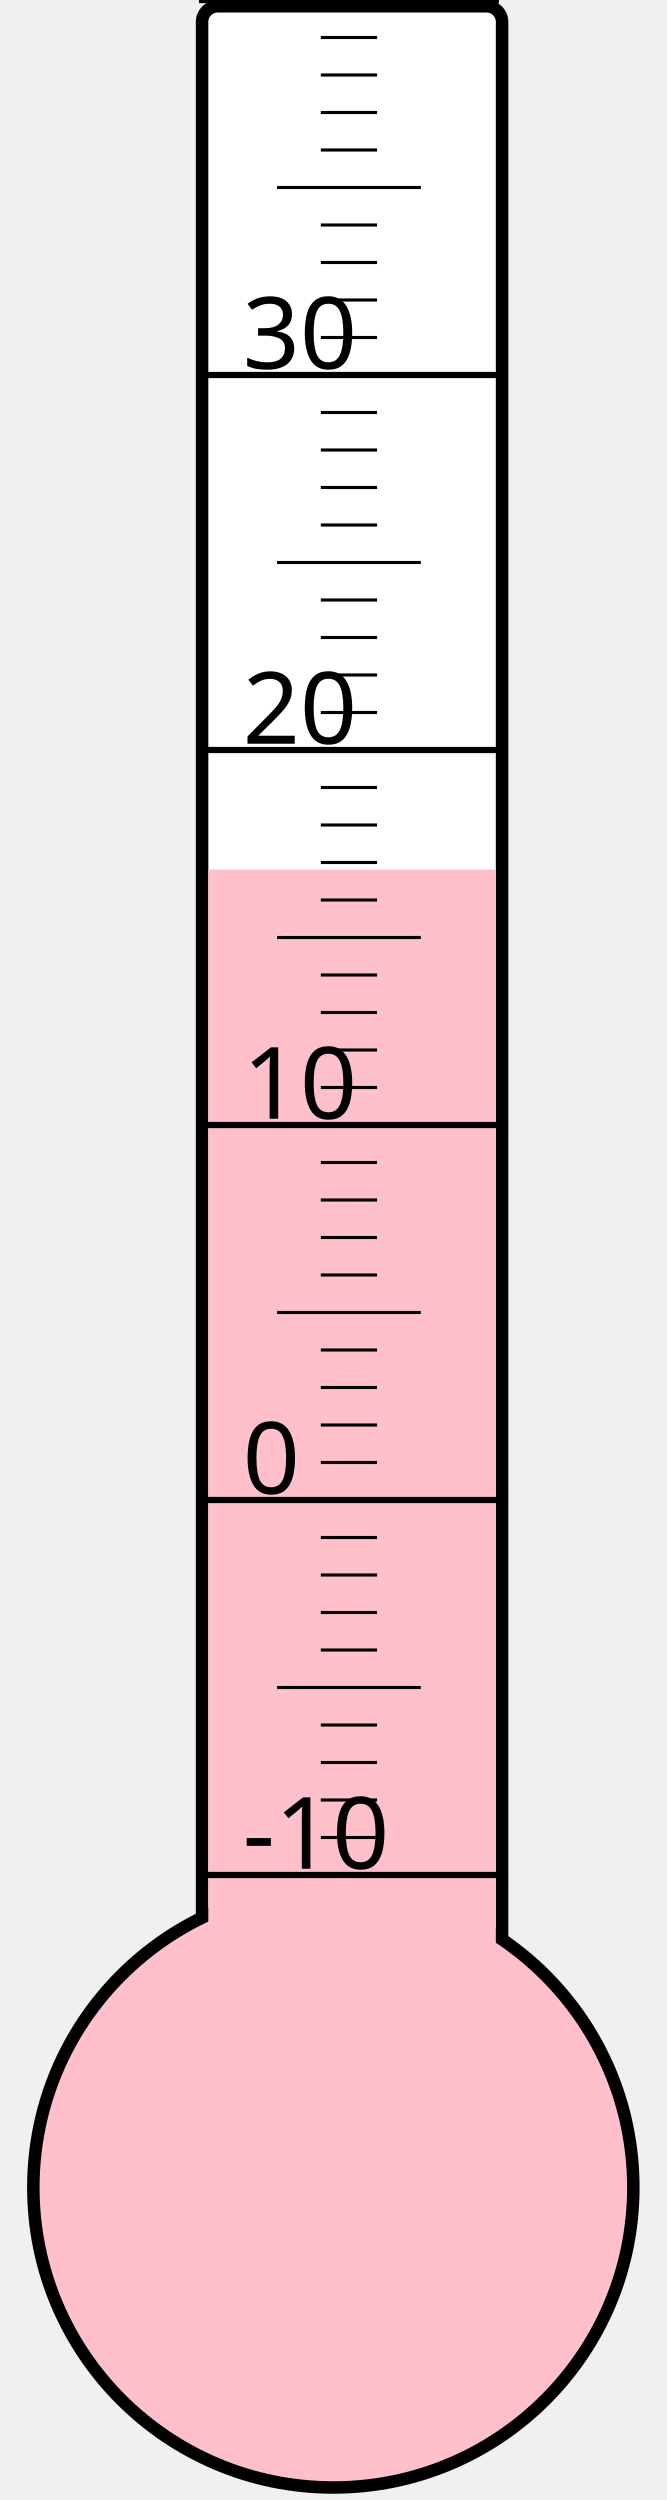
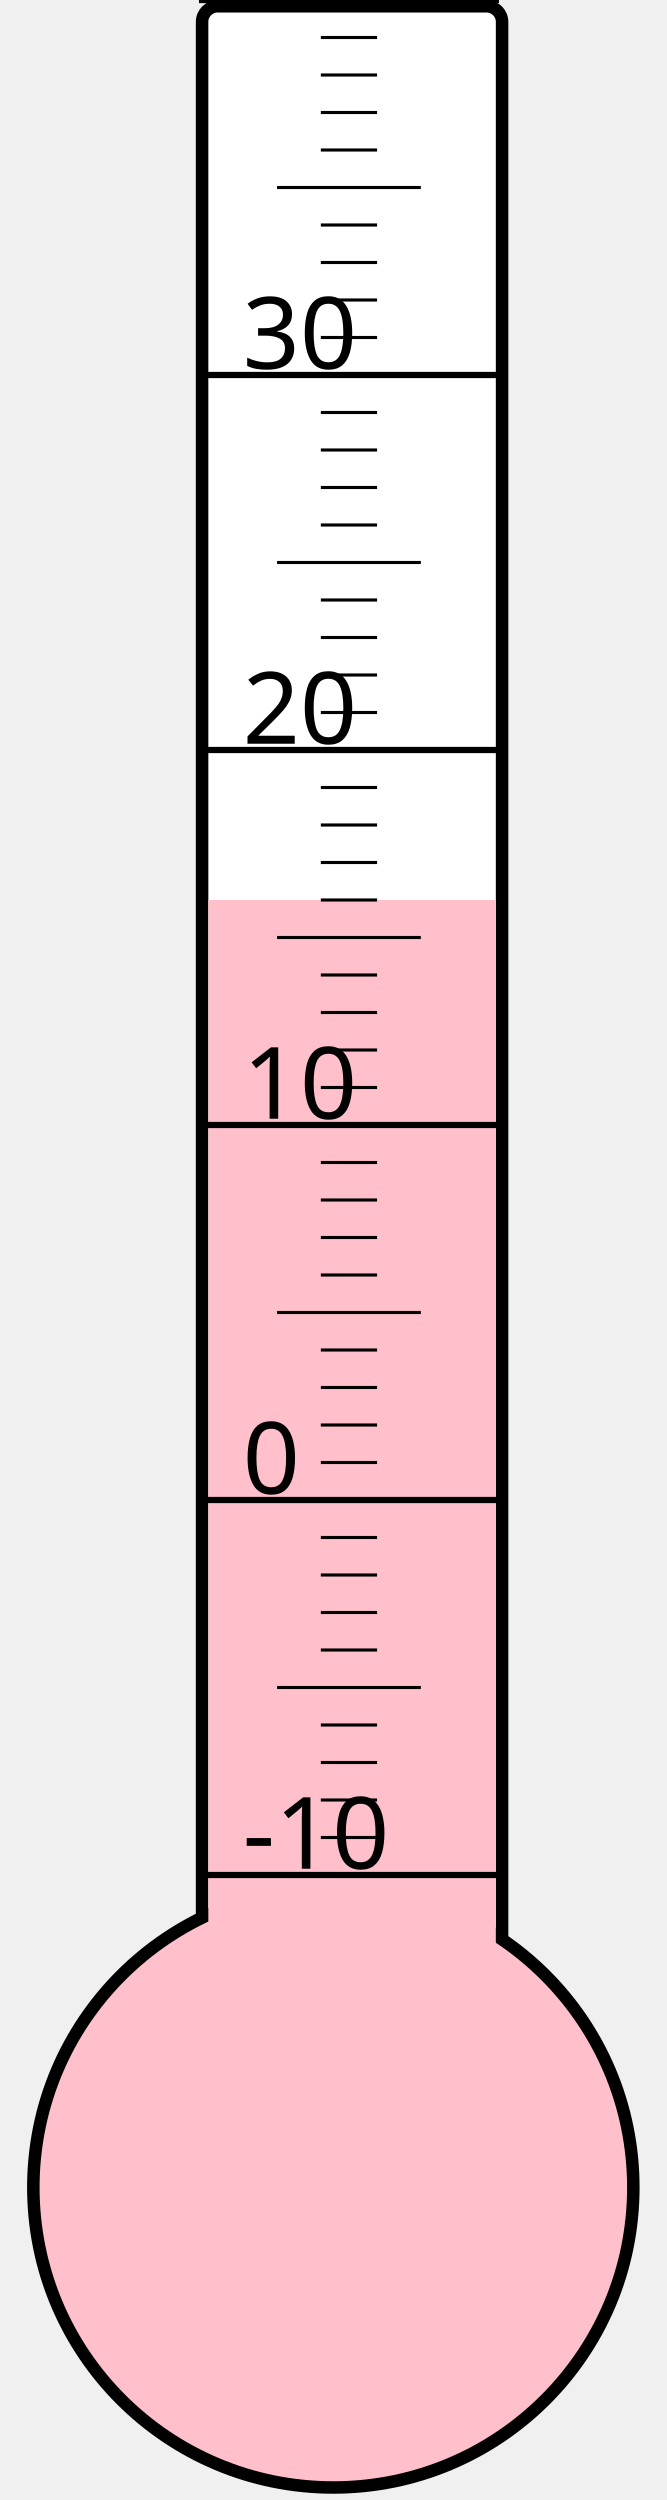
<svg xmlns="http://www.w3.org/2000/svg" width="40px" height="150px" viewBox="0 0 200 800">
  <rect width="200" height="800" x="0" y="0" style="fill: #ffffeb; fill-opacity: 0;" />
  <rect width="96" height="680" x="58" y="2" rx="5" ry="5" style="fill: white; fill-opacity: 1; stroke: black; stroke-width: 4;" />
  <circle cx="100" cy="700" r="96" style="fill: pink; stroke: black; stroke-width: 4;" />
-   <rect width="92" height="421.75" x="60" y="278.25" style="fill: pink; fill-opacity: 1; stroke-width: 0;" />
+   <rect width="92" height="412.0" x="60" y="288.0" style="fill: pink; fill-opacity: 1; stroke-width: 0;" />
  <text x="71" y="598" style="font-family: sans-serif; font-size: 24pt;">-10</text>
  <text x="71" y="478" style="font-family: sans-serif; font-size: 24pt;">0</text>
  <text x="71" y="358" style="font-family: sans-serif; font-size: 24pt;">10</text>
  <text x="71" y="238" style="font-family: sans-serif; font-size: 24pt;">20</text>
  <text x="71" y="118" style="font-family: sans-serif; font-size: 24pt;">30</text>
  <g style="stroke: black;">
    <line x1="57" y1="600" x2="153" y2="600" style="stroke-width: 2;" />
    <line x1="96" y1="588" x2="114" y2="588" style="stroke-width: 1;" />
    <line x1="96" y1="576" x2="114" y2="576" style="stroke-width: 1;" />
    <line x1="96" y1="564" x2="114" y2="564" style="stroke-width: 1;" />
    <line x1="96" y1="552" x2="114" y2="552" style="stroke-width: 1;" />
    <line x1="82" y1="540" x2="128" y2="540" style="stroke-width: 1;" />
    <line x1="96" y1="528" x2="114" y2="528" style="stroke-width: 1;" />
    <line x1="96" y1="516" x2="114" y2="516" style="stroke-width: 1;" />
    <line x1="96" y1="504" x2="114" y2="504" style="stroke-width: 1;" />
    <line x1="96" y1="492" x2="114" y2="492" style="stroke-width: 1;" />
    <line x1="57" y1="480" x2="153" y2="480" style="stroke-width: 2;" />
    <line x1="96" y1="468" x2="114" y2="468" style="stroke-width: 1;" />
    <line x1="96" y1="456" x2="114" y2="456" style="stroke-width: 1;" />
    <line x1="96" y1="444" x2="114" y2="444" style="stroke-width: 1;" />
    <line x1="96" y1="432" x2="114" y2="432" style="stroke-width: 1;" />
    <line x1="82" y1="420" x2="128" y2="420" style="stroke-width: 1;" />
    <line x1="96" y1="408" x2="114" y2="408" style="stroke-width: 1;" />
    <line x1="96" y1="396" x2="114" y2="396" style="stroke-width: 1;" />
    <line x1="96" y1="384" x2="114" y2="384" style="stroke-width: 1;" />
    <line x1="96" y1="372" x2="114" y2="372" style="stroke-width: 1;" />
    <line x1="57" y1="360" x2="153" y2="360" style="stroke-width: 2;" />
    <line x1="96" y1="348" x2="114" y2="348" style="stroke-width: 1;" />
    <line x1="96" y1="336" x2="114" y2="336" style="stroke-width: 1;" />
    <line x1="96" y1="324" x2="114" y2="324" style="stroke-width: 1;" />
    <line x1="96" y1="312" x2="114" y2="312" style="stroke-width: 1;" />
    <line x1="82" y1="300" x2="128" y2="300" style="stroke-width: 1;" />
    <line x1="96" y1="288" x2="114" y2="288" style="stroke-width: 1;" />
    <line x1="96" y1="276" x2="114" y2="276" style="stroke-width: 1;" />
    <line x1="96" y1="264" x2="114" y2="264" style="stroke-width: 1;" />
    <line x1="96" y1="252" x2="114" y2="252" style="stroke-width: 1;" />
    <line x1="57" y1="240" x2="153" y2="240" style="stroke-width: 2;" />
    <line x1="96" y1="228" x2="114" y2="228" style="stroke-width: 1;" />
    <line x1="96" y1="216" x2="114" y2="216" style="stroke-width: 1;" />
    <line x1="96" y1="204" x2="114" y2="204" style="stroke-width: 1;" />
    <line x1="96" y1="192" x2="114" y2="192" style="stroke-width: 1;" />
    <line x1="82" y1="180" x2="128" y2="180" style="stroke-width: 1;" />
    <line x1="96" y1="168" x2="114" y2="168" style="stroke-width: 1;" />
    <line x1="96" y1="156" x2="114" y2="156" style="stroke-width: 1;" />
    <line x1="96" y1="144" x2="114" y2="144" style="stroke-width: 1;" />
    <line x1="96" y1="132" x2="114" y2="132" style="stroke-width: 1;" />
    <line x1="57" y1="120" x2="153" y2="120" style="stroke-width: 2;" />
    <line x1="96" y1="108" x2="114" y2="108" style="stroke-width: 1;" />
    <line x1="96" y1="96" x2="114" y2="96" style="stroke-width: 1;" />
    <line x1="96" y1="84" x2="114" y2="84" style="stroke-width: 1;" />
    <line x1="96" y1="72" x2="114" y2="72" style="stroke-width: 1;" />
    <line x1="82" y1="60" x2="128" y2="60" style="stroke-width: 1;" />
    <line x1="96" y1="48" x2="114" y2="48" style="stroke-width: 1;" />
    <line x1="96" y1="36" x2="114" y2="36" style="stroke-width: 1;" />
    <line x1="96" y1="24" x2="114" y2="24" style="stroke-width: 1;" />
    <line x1="96" y1="12" x2="114" y2="12" style="stroke-width: 1;" />
    <line x1="57" y1="0" x2="153" y2="0" style="stroke-width: 2;" />
  </g>
</svg>
